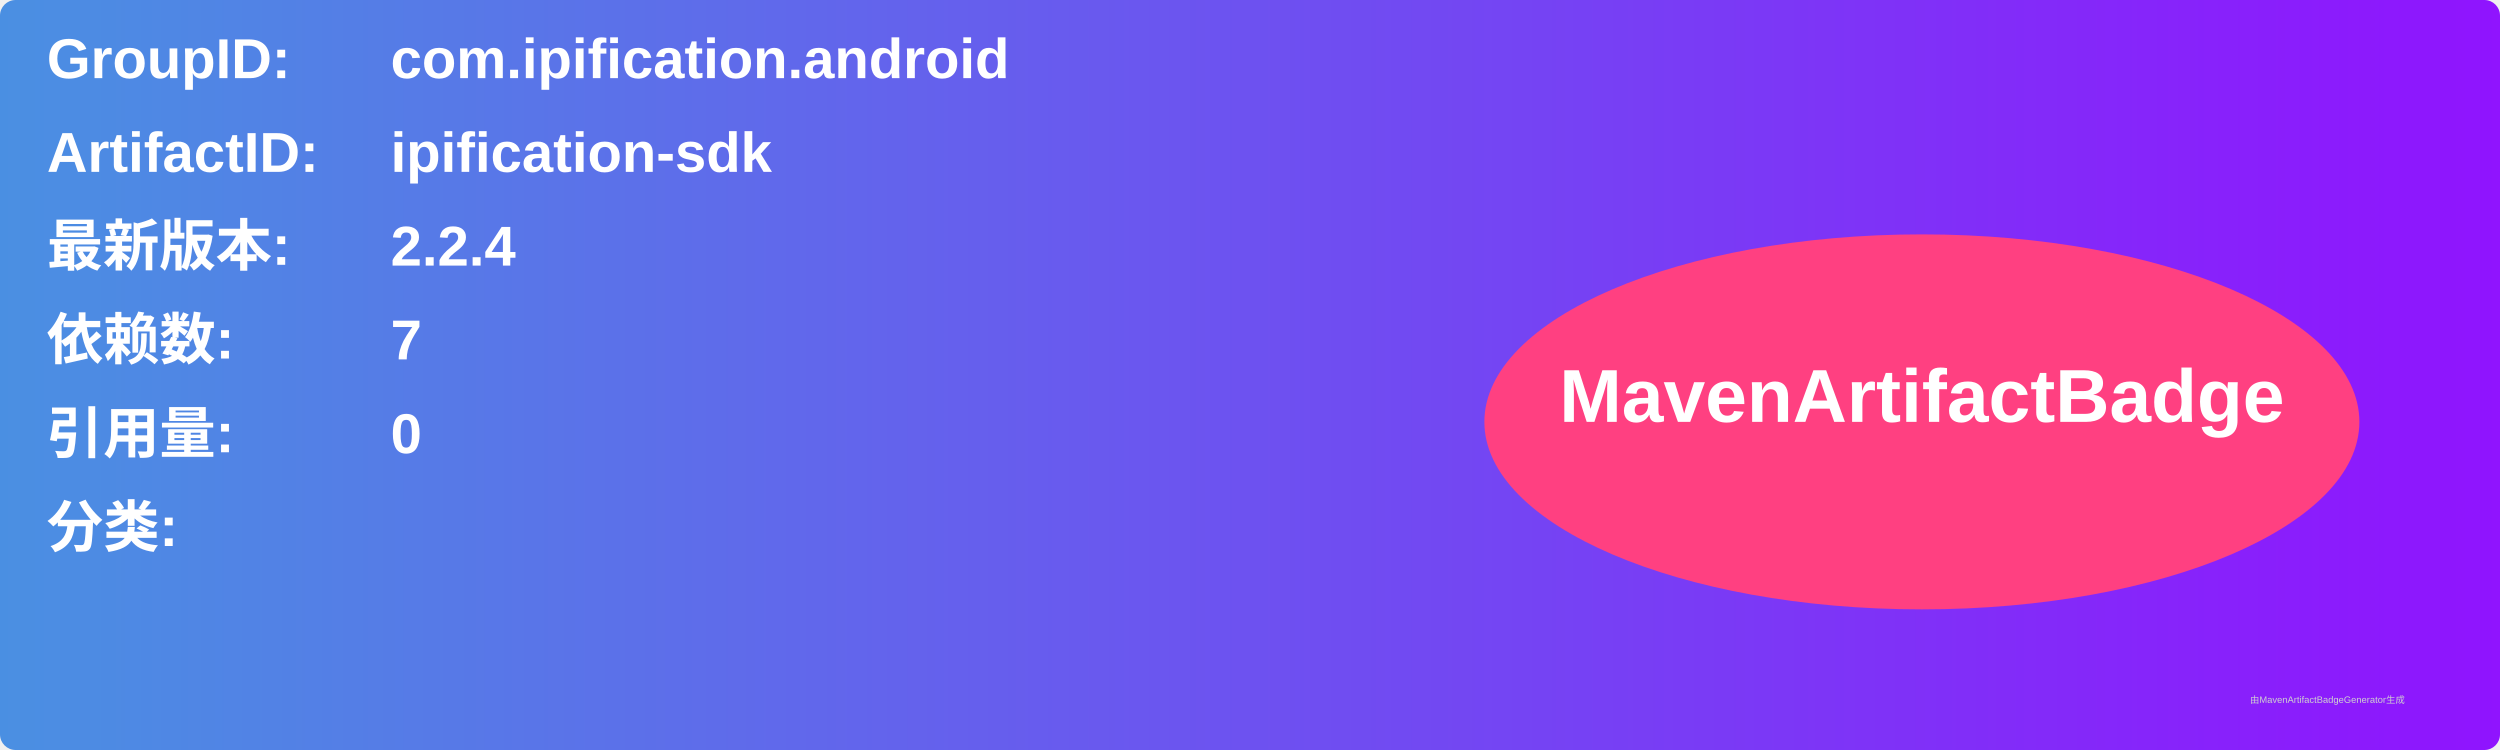
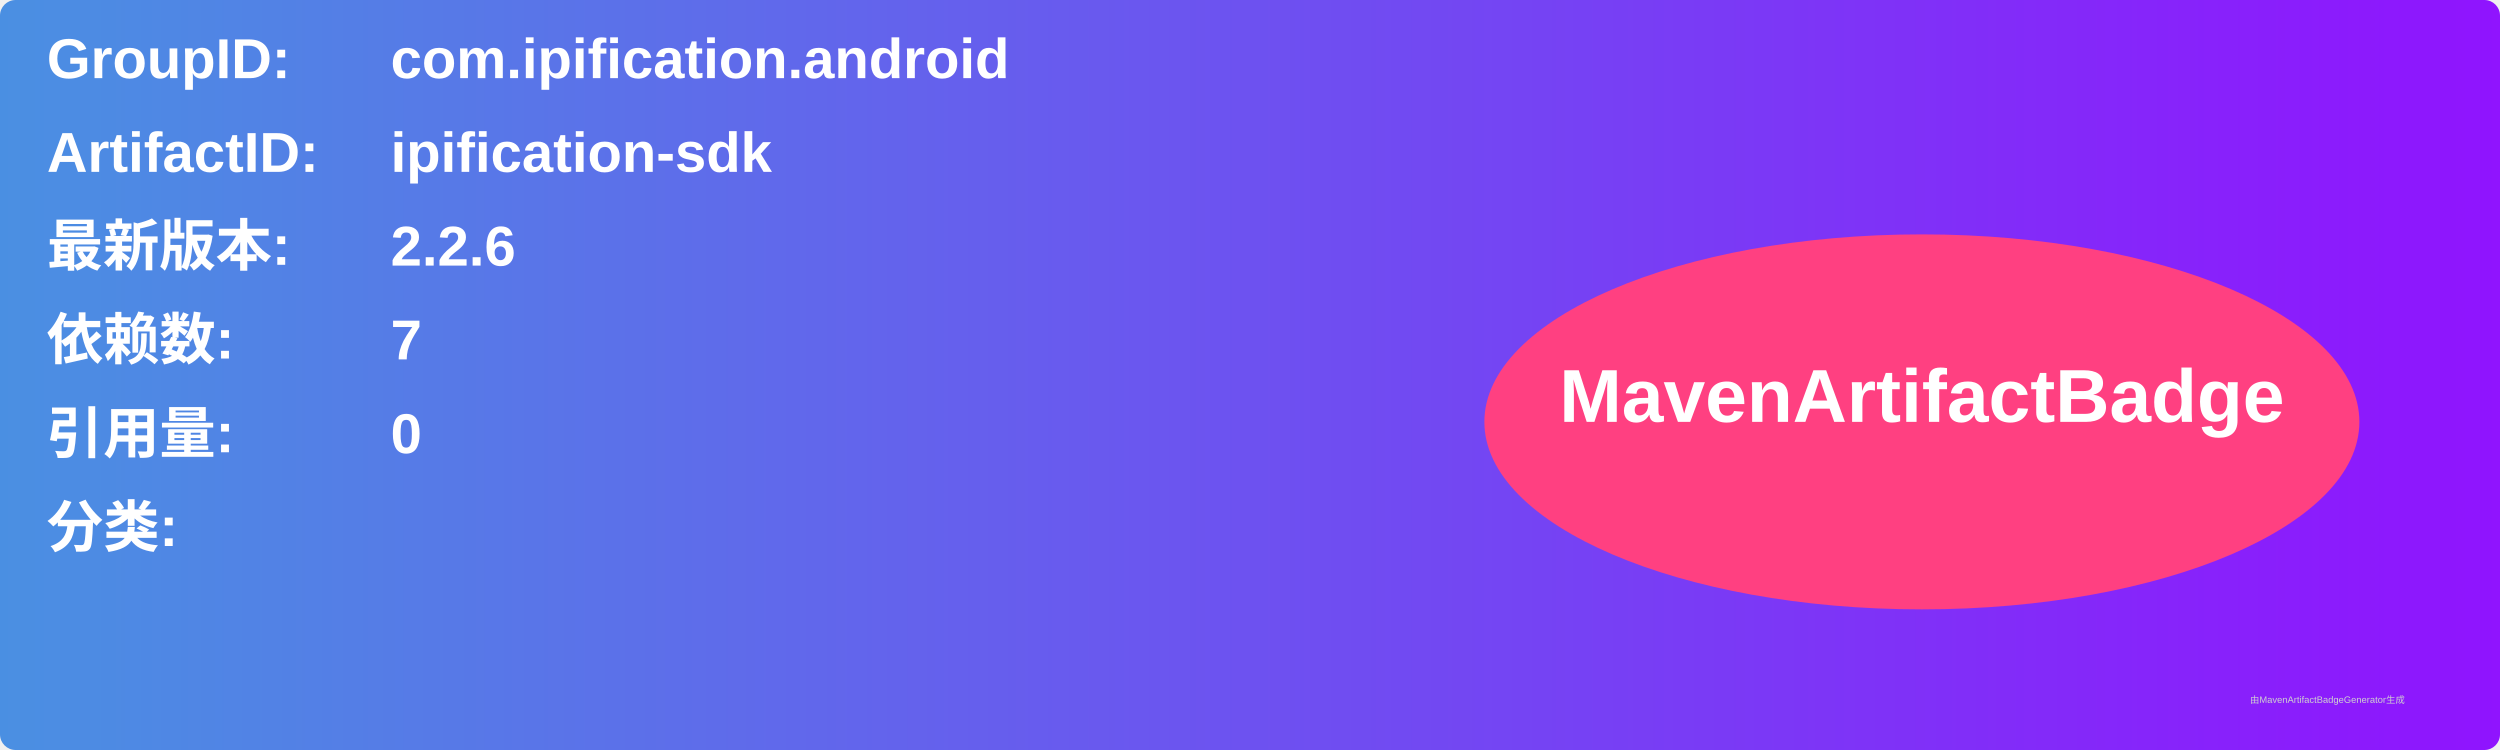
<svg xmlns="http://www.w3.org/2000/svg" width="800" height="240" viewBox="0 0 800 240">
  <linearGradient id="grad" x1="0%" y1="0%" x2="100%" y2="0%">
    <stop offset="0%" stop-color="#4a90e2" />
    <stop offset="100%" stop-color="#9013fe" />
  </linearGradient>
  <rect width="100%" height="100%" rx="5" ry="5" fill="url(#grad)" />
  <g transform="translate(15, 15)">
    <text x="0" y="10" font-family="Arial" font-size="18" fill="white" font-weight="bold" width="260">GroupID:</text>
    <text x="110" y="10" font-family="Arial" font-size="18" fill="white" font-weight="bold" width="460">com.ipification.android</text>
    <text x="0" y="40" font-family="Arial" font-size="18" fill="white" font-weight="bold" width="260">ArtifactID:</text>
    <text x="110" y="40" font-family="Arial" font-size="18" fill="white" font-weight="bold" width="460">ipification-sdk</text>
    <text x="0" y="70" font-family="Arial" font-size="18" fill="white" font-weight="bold">最新版本:</text>
    <text x="110" y="70" font-family="Arial" font-size="18" fill="white" font-weight="bold">
-       <tspan font-weight="bold">2.2.4</tspan>
+       <tspan font-weight="bold">2.2.6</tspan>
    </text>
    <text x="0" y="100" font-family="Arial" font-size="18" fill="white" font-weight="bold">依赖数: </text>
    <text x="110" y="100" font-family="Arial" font-size="18" fill="white">
      <tspan font-weight="bold">7</tspan>
    </text>
    <text x="0" y="130" font-family="Arial" font-size="18" fill="white" font-weight="bold">引用量: </text>
    <text x="110" y="130" font-family="Arial" font-size="18" fill="white">
      <tspan font-weight="bold">0</tspan>
    </text>
    <text x="0" y="160" font-family="Arial" font-size="18" fill="white" font-weight="bold">分类:</text>
    <text x="10" y="190" font-family="Arial" font-size="10" fill="white">
      <tspan font-weight="bold" />
    </text>
    <ellipse cx="600" cy="120" rx="140" ry="60" fill="#ff4081" />
    <text x="600" y="120" text-anchor="middle" font-family="Arial" font-size="24" fill="white" font-weight="bold">MavenArtifactBadge</text>
  </g>
  <text x="720" y="225" font-family="Arial" font-size="3" fill="#d0d0d0">由MavenArtifactBadgeGenerator生成</text>
</svg>
